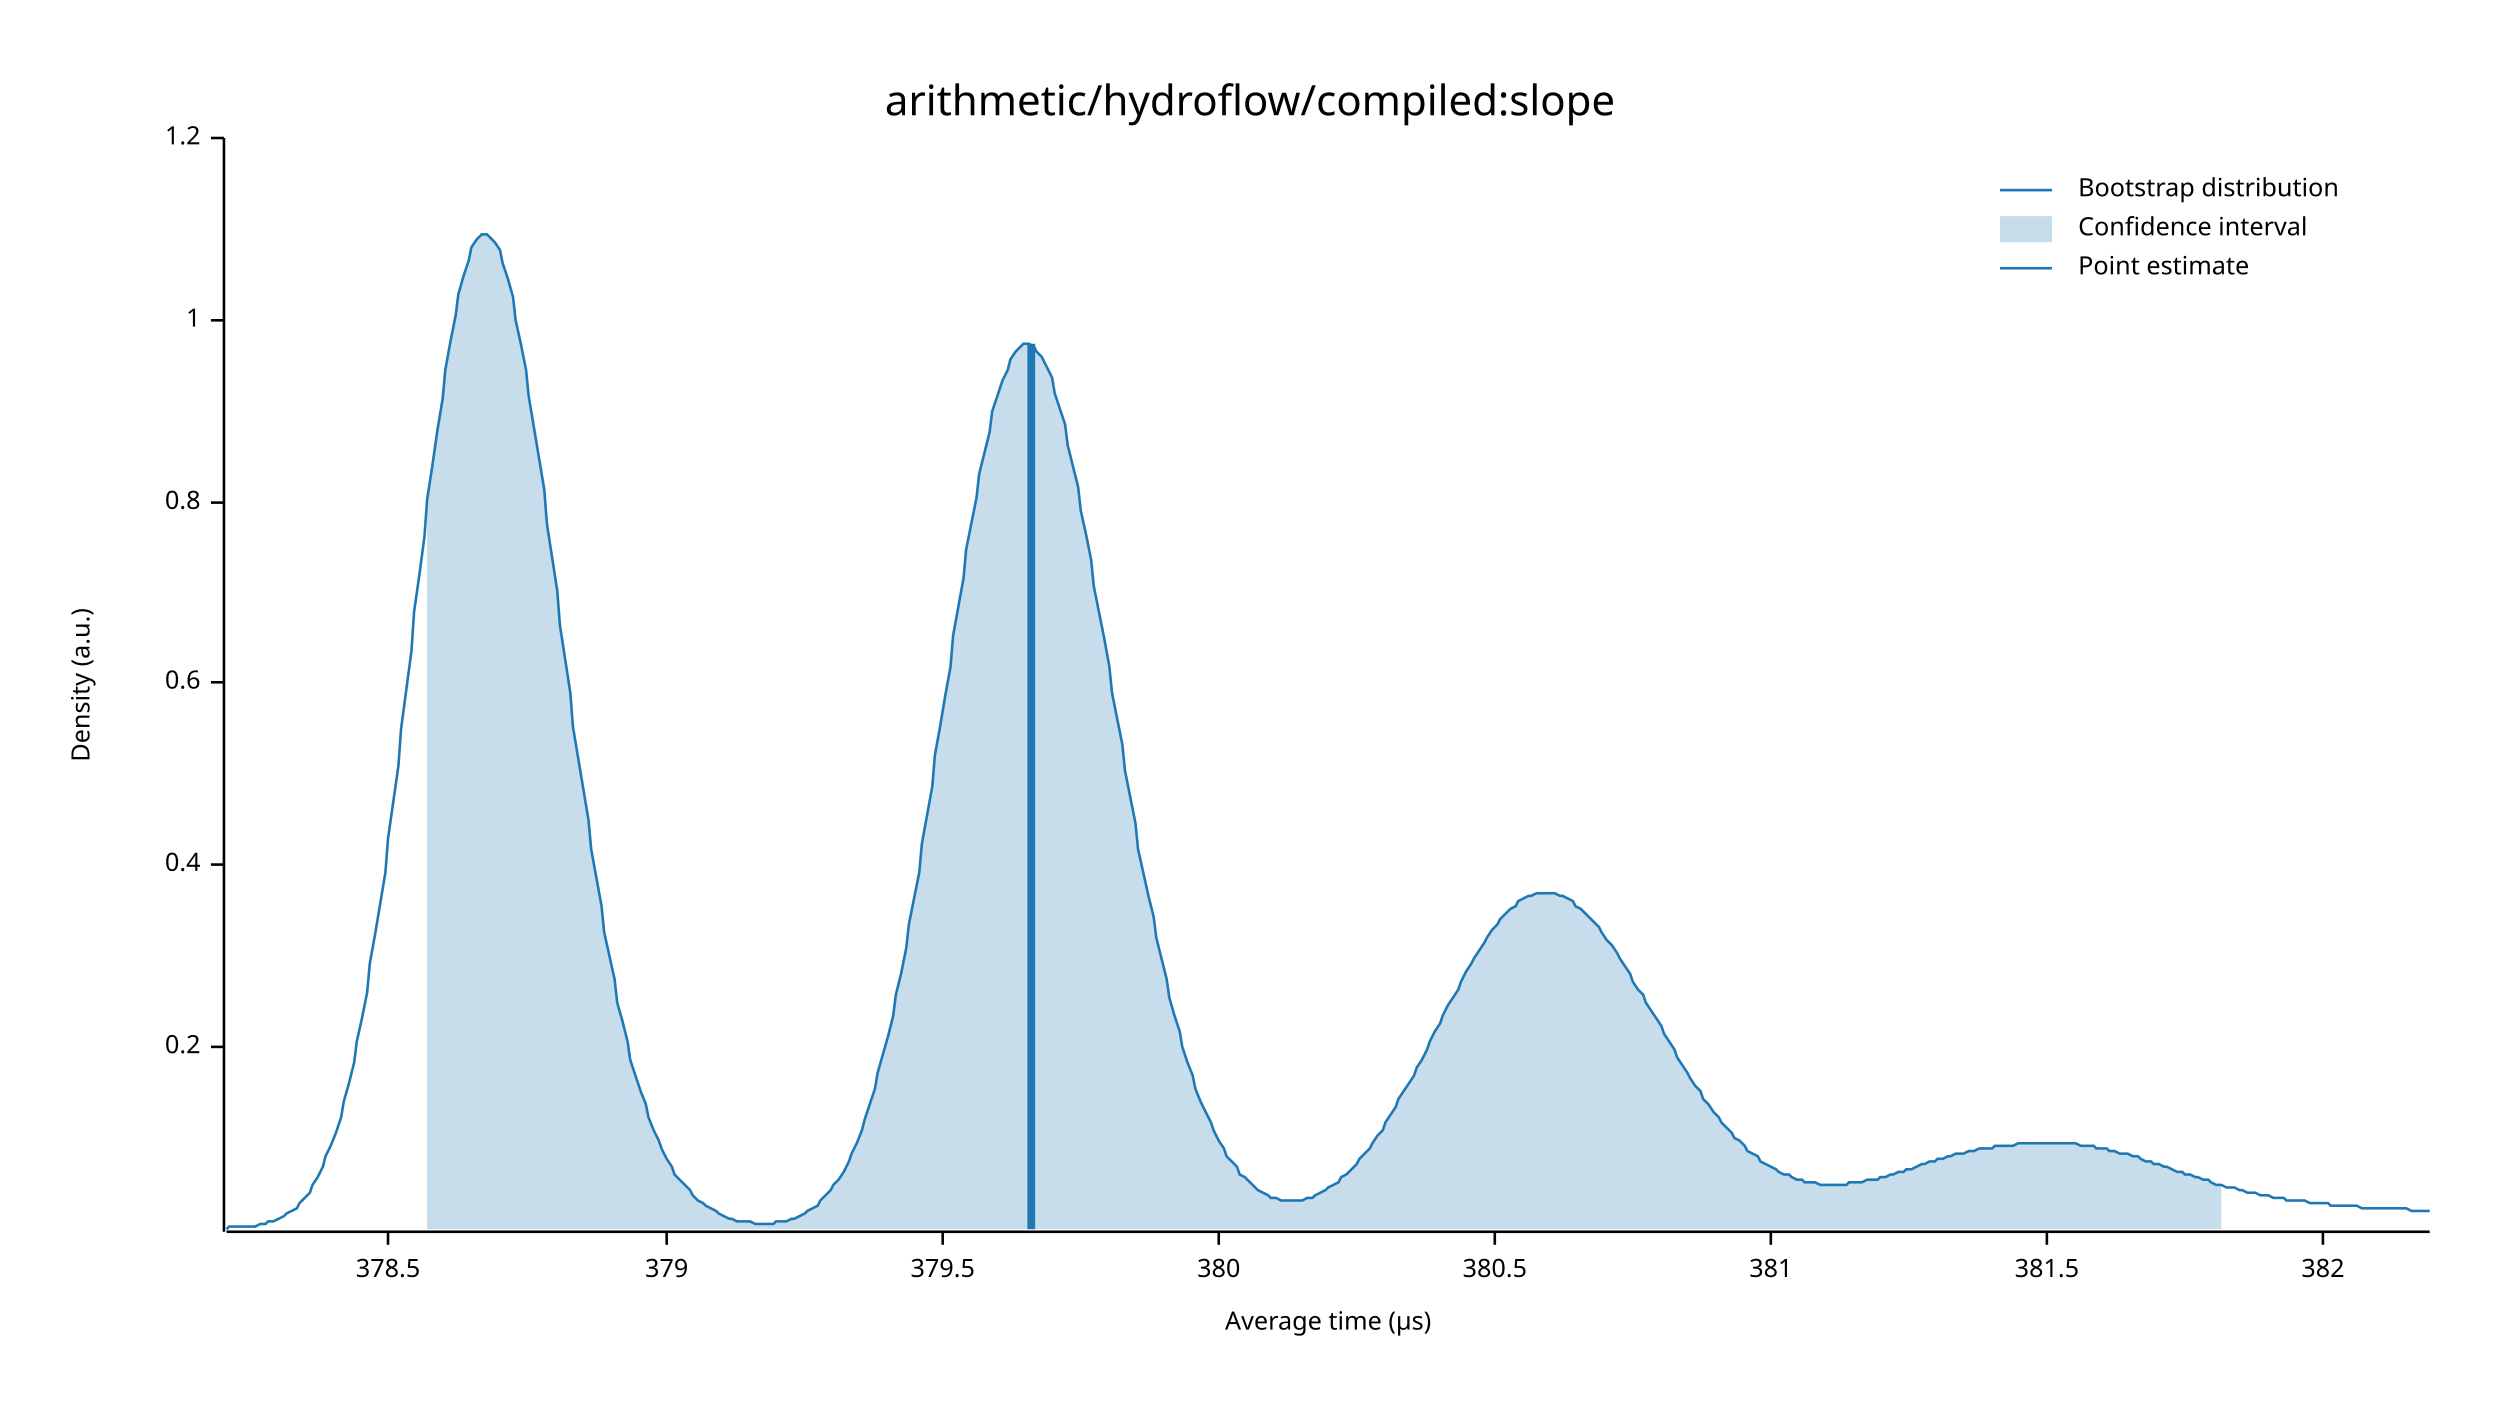
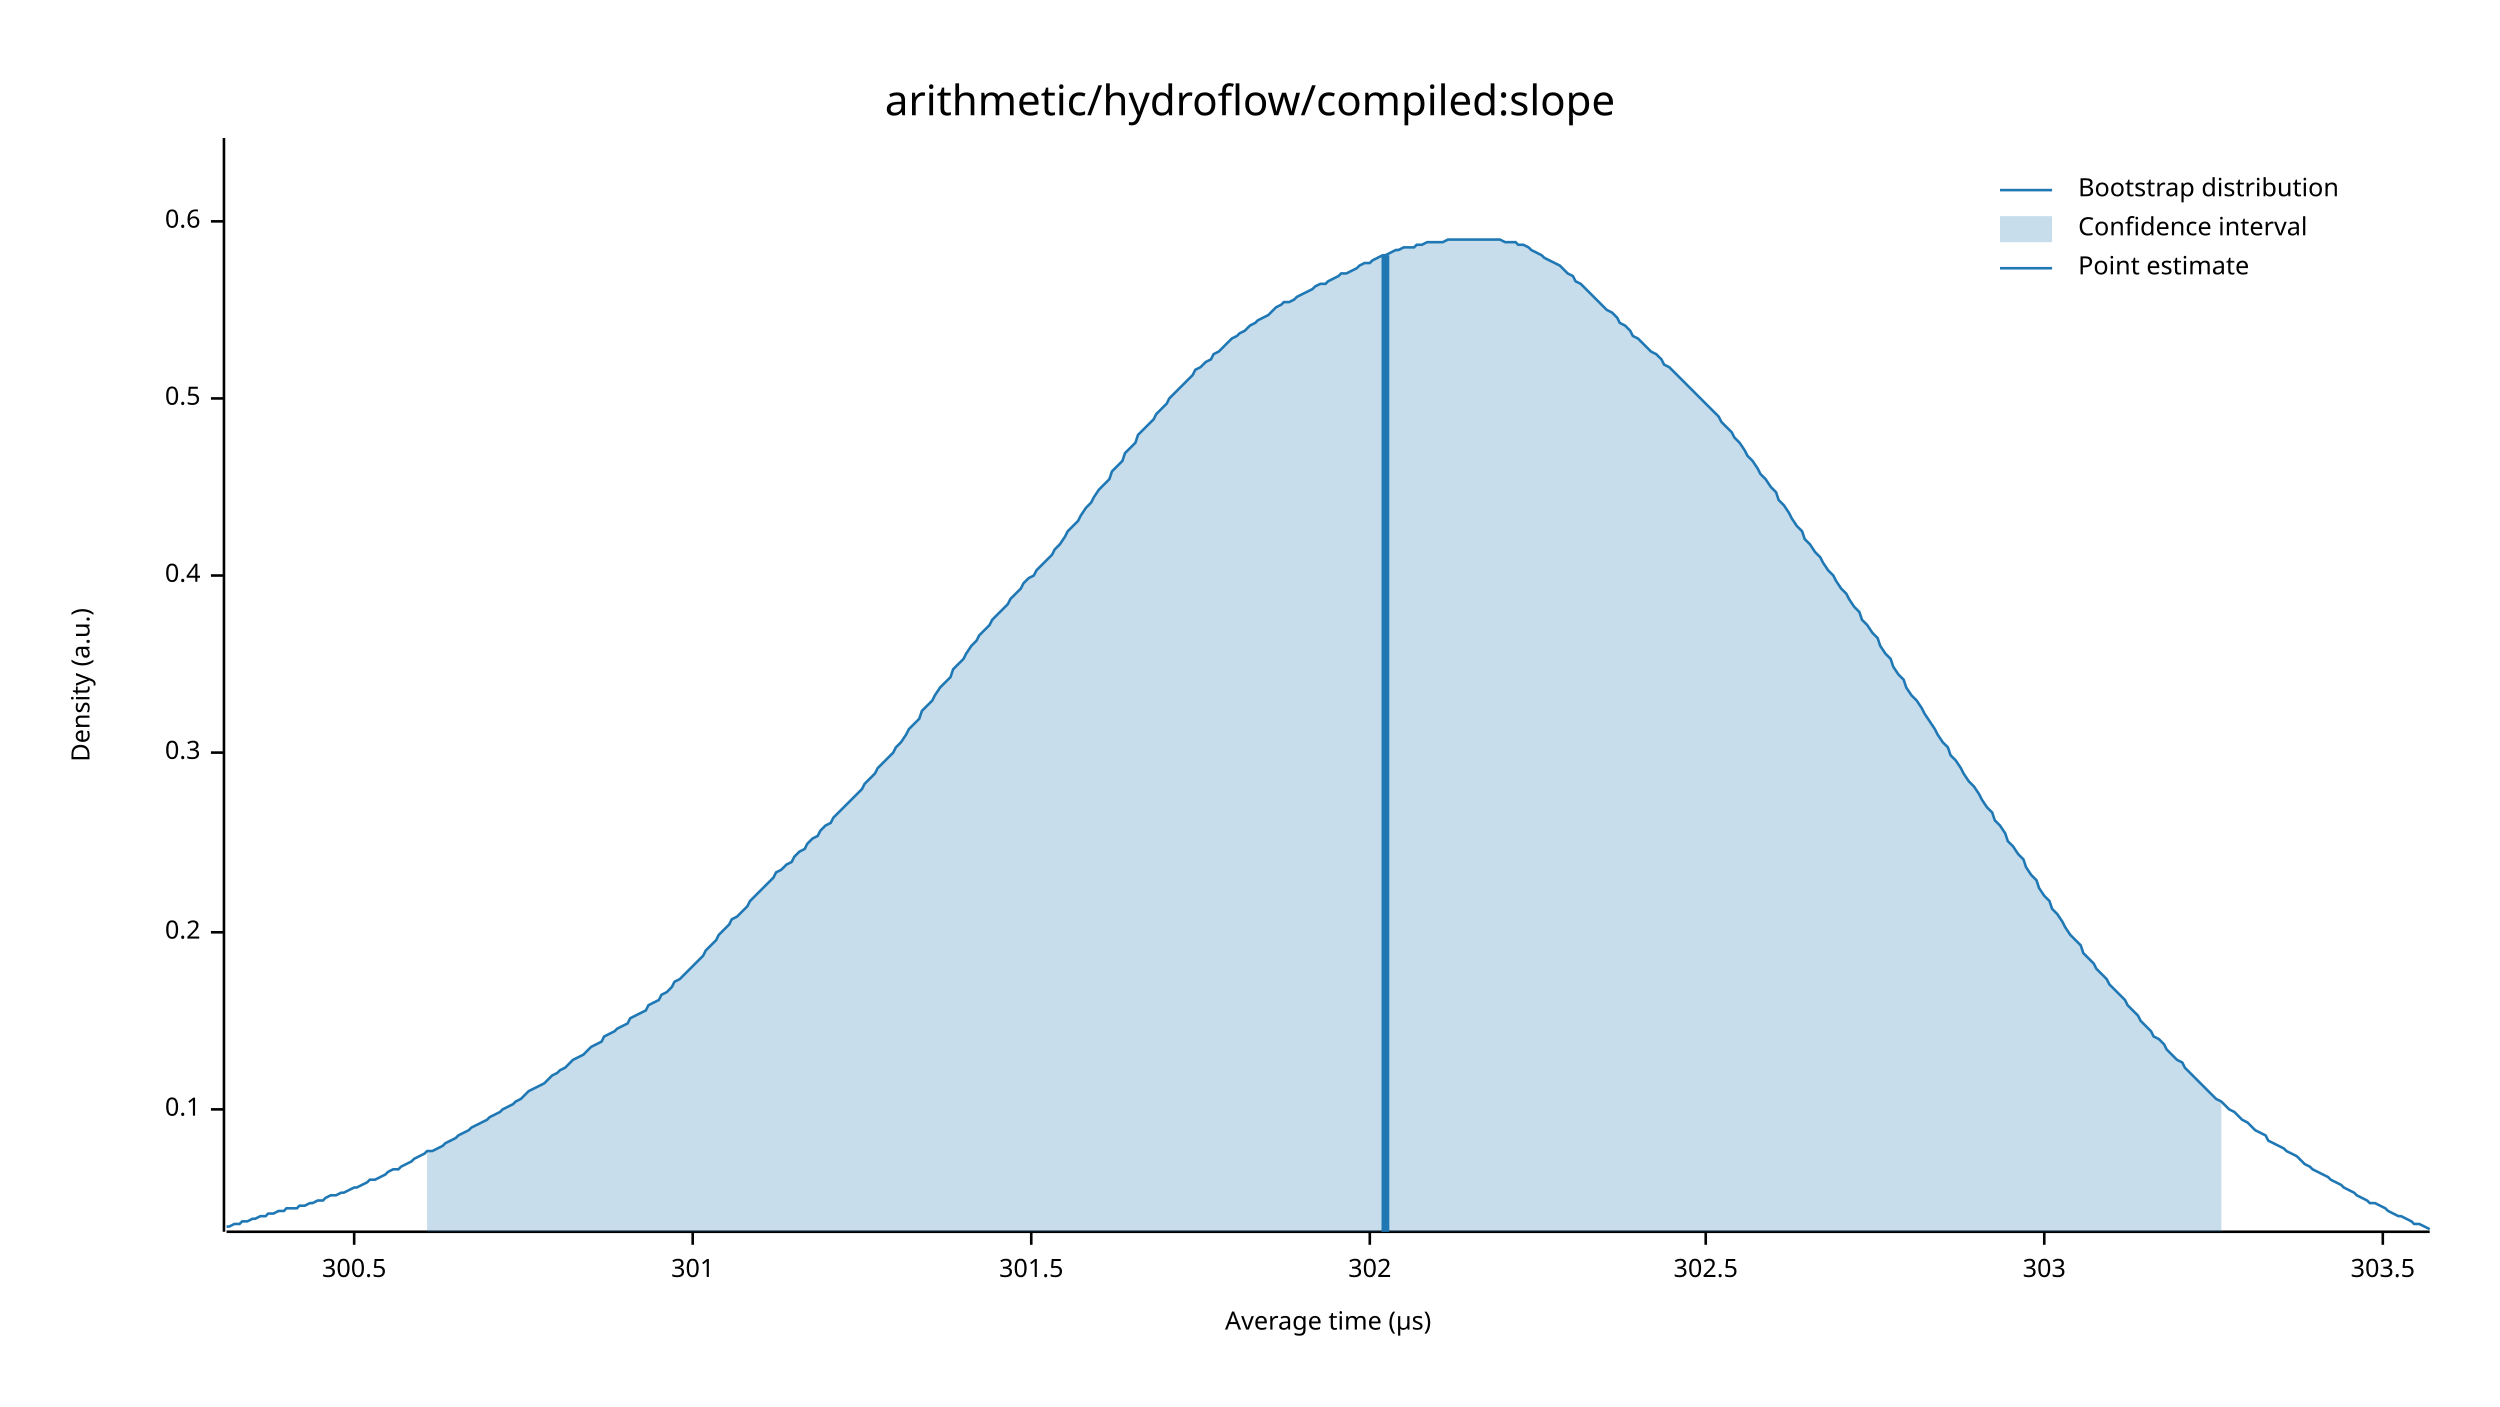
<svg xmlns="http://www.w3.org/2000/svg" width="960" height="540" viewBox="0 0 960 540">
  <text x="480" y="32" dy="0.76em" text-anchor="middle" font-family="sans-serif" font-size="16.129" opacity="1" fill="#000000">
arithmetic/hydroflow/compiled:slope
</text>
  <text x="27" y="263" dy="0.76em" text-anchor="middle" font-family="sans-serif" font-size="9.677" opacity="1" fill="#000000" transform="rotate(270, 27, 263)">
Density (a.u.)
</text>
  <text x="510" y="513" dy="-0.5ex" text-anchor="middle" font-family="sans-serif" font-size="9.677" opacity="1" fill="#000000">
Average time (µs)
</text>
  <polyline fill="none" opacity="1" stroke="#000000" stroke-width="1" points="86,53 86,473 " />
-   <text x="77" y="402" dy="0.5ex" text-anchor="end" font-family="sans-serif" font-size="9.677" opacity="1" fill="#000000">
+   <text x="77" y="426" dy="0.5ex" text-anchor="end" font-family="sans-serif" font-size="9.677" opacity="1" fill="#000000">
+ 0.1
+ </text>
+   <polyline fill="none" opacity="1" stroke="#000000" stroke-width="1" points="81,426 86,426 " />
+   <text x="77" y="358" dy="0.5ex" text-anchor="end" font-family="sans-serif" font-size="9.677" opacity="1" fill="#000000">
0.2
</text>
-   <polyline fill="none" opacity="1" stroke="#000000" stroke-width="1" points="81,402 86,402 " />
-   <text x="77" y="332" dy="0.5ex" text-anchor="end" font-family="sans-serif" font-size="9.677" opacity="1" fill="#000000">
+   <polyline fill="none" opacity="1" stroke="#000000" stroke-width="1" points="81,358 86,358 " />
+   <text x="77" y="289" dy="0.5ex" text-anchor="end" font-family="sans-serif" font-size="9.677" opacity="1" fill="#000000">
+ 0.3
+ </text>
+   <polyline fill="none" opacity="1" stroke="#000000" stroke-width="1" points="81,289 86,289 " />
+   <text x="77" y="221" dy="0.5ex" text-anchor="end" font-family="sans-serif" font-size="9.677" opacity="1" fill="#000000">
0.4
</text>
-   <polyline fill="none" opacity="1" stroke="#000000" stroke-width="1" points="81,332 86,332 " />
-   <text x="77" y="262" dy="0.5ex" text-anchor="end" font-family="sans-serif" font-size="9.677" opacity="1" fill="#000000">
+   <polyline fill="none" opacity="1" stroke="#000000" stroke-width="1" points="81,221 86,221 " />
+   <text x="77" y="153" dy="0.5ex" text-anchor="end" font-family="sans-serif" font-size="9.677" opacity="1" fill="#000000">
+ 0.5
+ </text>
+   <polyline fill="none" opacity="1" stroke="#000000" stroke-width="1" points="81,153 86,153 " />
+   <text x="77" y="85" dy="0.5ex" text-anchor="end" font-family="sans-serif" font-size="9.677" opacity="1" fill="#000000">
0.6
</text>
-   <polyline fill="none" opacity="1" stroke="#000000" stroke-width="1" points="81,262 86,262 " />
-   <text x="77" y="193" dy="0.5ex" text-anchor="end" font-family="sans-serif" font-size="9.677" opacity="1" fill="#000000">
- 0.8
+   <polyline fill="none" opacity="1" stroke="#000000" stroke-width="1" points="81,85 86,85 " />
+   <polyline fill="none" opacity="1" stroke="#000000" stroke-width="1" points="87,473 933,473 " />
+   <text x="136" y="483" dy="0.76em" text-anchor="middle" font-family="sans-serif" font-size="9.677" opacity="1" fill="#000000">
+ 300.5
</text>
-   <polyline fill="none" opacity="1" stroke="#000000" stroke-width="1" points="81,193 86,193 " />
-   <text x="77" y="123" dy="0.5ex" text-anchor="end" font-family="sans-serif" font-size="9.677" opacity="1" fill="#000000">
- 1
+   <polyline fill="none" opacity="1" stroke="#000000" stroke-width="1" points="136,473 136,478 " />
+   <text x="266" y="483" dy="0.76em" text-anchor="middle" font-family="sans-serif" font-size="9.677" opacity="1" fill="#000000">
+ 301
</text>
-   <polyline fill="none" opacity="1" stroke="#000000" stroke-width="1" points="81,123 86,123 " />
-   <text x="77" y="53" dy="0.5ex" text-anchor="end" font-family="sans-serif" font-size="9.677" opacity="1" fill="#000000">
- 1.2
+   <polyline fill="none" opacity="1" stroke="#000000" stroke-width="1" points="266,473 266,478 " />
+   <text x="396" y="483" dy="0.76em" text-anchor="middle" font-family="sans-serif" font-size="9.677" opacity="1" fill="#000000">
+ 301.5
</text>
-   <polyline fill="none" opacity="1" stroke="#000000" stroke-width="1" points="81,53 86,53 " />
-   <polyline fill="none" opacity="1" stroke="#000000" stroke-width="1" points="87,473 933,473 " />
-   <text x="149" y="483" dy="0.76em" text-anchor="middle" font-family="sans-serif" font-size="9.677" opacity="1" fill="#000000">
- 378.5
+   <polyline fill="none" opacity="1" stroke="#000000" stroke-width="1" points="396,473 396,478 " />
+   <text x="526" y="483" dy="0.76em" text-anchor="middle" font-family="sans-serif" font-size="9.677" opacity="1" fill="#000000">
+ 302
</text>
-   <polyline fill="none" opacity="1" stroke="#000000" stroke-width="1" points="149,473 149,478 " />
-   <text x="256" y="483" dy="0.76em" text-anchor="middle" font-family="sans-serif" font-size="9.677" opacity="1" fill="#000000">
- 379
+   <polyline fill="none" opacity="1" stroke="#000000" stroke-width="1" points="526,473 526,478 " />
+   <text x="655" y="483" dy="0.76em" text-anchor="middle" font-family="sans-serif" font-size="9.677" opacity="1" fill="#000000">
+ 302.5
</text>
-   <polyline fill="none" opacity="1" stroke="#000000" stroke-width="1" points="256,473 256,478 " />
-   <text x="362" y="483" dy="0.76em" text-anchor="middle" font-family="sans-serif" font-size="9.677" opacity="1" fill="#000000">
- 379.5
+   <polyline fill="none" opacity="1" stroke="#000000" stroke-width="1" points="655,473 655,478 " />
+   <text x="785" y="483" dy="0.76em" text-anchor="middle" font-family="sans-serif" font-size="9.677" opacity="1" fill="#000000">
+ 303
</text>
-   <polyline fill="none" opacity="1" stroke="#000000" stroke-width="1" points="362,473 362,478 " />
-   <text x="468" y="483" dy="0.76em" text-anchor="middle" font-family="sans-serif" font-size="9.677" opacity="1" fill="#000000">
- 380
+   <polyline fill="none" opacity="1" stroke="#000000" stroke-width="1" points="785,473 785,478 " />
+   <text x="915" y="483" dy="0.76em" text-anchor="middle" font-family="sans-serif" font-size="9.677" opacity="1" fill="#000000">
+ 303.5
</text>
-   <polyline fill="none" opacity="1" stroke="#000000" stroke-width="1" points="468,473 468,478 " />
-   <text x="574" y="483" dy="0.76em" text-anchor="middle" font-family="sans-serif" font-size="9.677" opacity="1" fill="#000000">
- 380.5
- </text>
-   <polyline fill="none" opacity="1" stroke="#000000" stroke-width="1" points="574,473 574,478 " />
-   <text x="680" y="483" dy="0.76em" text-anchor="middle" font-family="sans-serif" font-size="9.677" opacity="1" fill="#000000">
- 381
- </text>
-   <polyline fill="none" opacity="1" stroke="#000000" stroke-width="1" points="680,473 680,478 " />
-   <text x="786" y="483" dy="0.76em" text-anchor="middle" font-family="sans-serif" font-size="9.677" opacity="1" fill="#000000">
- 381.5
- </text>
-   <polyline fill="none" opacity="1" stroke="#000000" stroke-width="1" points="786,473 786,478 " />
-   <text x="892" y="483" dy="0.76em" text-anchor="middle" font-family="sans-serif" font-size="9.677" opacity="1" fill="#000000">
- 382
- </text>
-   <polyline fill="none" opacity="1" stroke="#000000" stroke-width="1" points="892,473 892,478 " />
-   <polyline fill="none" opacity="1" stroke="#1F78B4" stroke-width="1" points="87,472 88,471 90,471 92,471 93,471 95,471 97,471 98,471 100,470 102,470 103,469 105,469 107,468 109,467 110,466 112,465 114,464 115,462 117,460 119,458 120,455 122,452 124,448 125,444 127,440 129,435 131,429 132,423 134,416 136,408 137,400 139,391 141,381 142,370 144,359 146,347 148,335 149,322 151,308 153,294 154,280 156,265 158,250 159,235 161,221 163,206 164,192 166,179 168,165 170,153 171,142 173,131 175,121 176,113 178,106 180,100 181,95 183,92 185,90 187,90 188,91 190,93 192,96 193,101 195,107 197,114 198,123 200,132 202,142 203,152 205,164 207,176 209,188 210,201 212,214 214,227 215,240 217,253 219,266 220,279 222,291 224,303 226,315 227,326 229,337 231,348 232,358 234,367 236,376 237,385 239,392 241,400 242,407 244,413 246,419 248,424 249,429 251,434 253,438 254,441 256,445 258,448 259,451 261,453 263,455 265,457 266,459 268,461 270,462 271,463 273,464 275,465 276,466 278,467 280,468 281,468 283,469 285,469 287,469 288,469 290,470 292,470 293,470 295,470 297,470 298,469 300,469 302,469 304,468 305,468 307,467 309,466 310,465 312,464 314,463 315,461 317,459 319,457 320,455 322,453 324,450 326,446 327,443 329,439 331,434 332,430 334,424 336,418 337,412 339,405 341,398 343,390 344,382 346,374 348,364 349,355 351,345 353,335 354,324 356,313 358,302 359,290 361,279 363,267 365,256 366,244 368,233 370,222 371,211 373,201 375,191 376,182 378,174 380,166 381,158 383,152 385,146 387,142 388,138 390,135 392,133 393,132 395,132 397,133 398,135 400,137 402,141 404,145 405,151 407,157 409,163 410,171 412,179 414,187 415,196 417,205 419,215 420,225 422,235 424,245 426,256 427,266 429,276 431,286 432,296 434,306 436,316 437,326 439,335 441,344 443,352 444,360 446,368 448,376 449,383 451,390 453,396 454,402 456,408 458,413 459,418 461,423 463,427 465,431 466,434 468,438 470,441 471,444 473,446 475,448 476,451 478,452 480,454 482,456 483,457 485,458 487,459 488,460 490,460 492,461 493,461 495,461 497,461 498,461 500,461 502,460 504,460 505,459 507,458 509,457 510,456 512,455 514,454 515,452 517,451 519,449 521,447 522,445 524,443 526,441 527,439 529,436 531,434 532,431 534,428 536,425 537,422 539,419 541,416 543,413 544,410 546,407 548,403 549,400 551,396 553,393 554,390 556,386 558,383 560,380 561,377 563,373 565,370 566,368 568,365 570,362 571,360 573,357 575,355 576,353 578,351 580,349 582,348 583,346 585,345 587,344 588,344 590,343 592,343 593,343 595,343 597,343 599,344 600,344 602,345 604,346 605,348 607,349 609,351 610,352 612,354 614,356 615,358 617,361 619,363 621,366 622,368 624,371 626,374 627,377 629,380 631,382 632,385 634,388 636,391 638,394 639,397 641,400 643,403 644,406 646,409 648,412 649,414 651,417 653,419 654,422 656,424 658,427 660,429 661,431 663,433 665,435 666,437 668,438 670,440 671,442 673,443 675,444 676,446 678,447 680,448 682,449 683,450 685,451 687,451 688,452 690,453 692,453 693,454 695,454 697,454 699,455 700,455 702,455 704,455 705,455 707,455 709,455 710,454 712,454 714,454 715,454 717,453 719,453 721,453 722,452 724,452 726,451 727,451 729,450 731,450 732,449 734,449 736,448 738,447 739,447 741,446 743,446 744,445 746,445 748,444 749,444 751,443 753,443 754,443 756,442 758,442 760,441 761,441 763,441 765,441 766,440 768,440 770,440 771,440 773,440 775,439 777,439 778,439 780,439 782,439 783,439 785,439 787,439 788,439 790,439 792,439 793,439 795,439 797,439 799,440 800,440 802,440 804,440 805,441 807,441 809,441 810,442 812,442 814,443 816,443 817,443 819,444 821,444 822,445 824,446 826,446 827,447 829,447 831,448 832,448 834,449 836,450 838,450 839,451 841,451 843,452 844,452 846,453 848,453 849,454 851,455 853,455 855,456 856,456 858,456 860,457 861,457 863,458 865,458 866,458 868,459 870,459 871,459 873,460 875,460 877,460 878,461 880,461 882,461 883,461 885,461 887,462 888,462 890,462 892,462 894,462 895,463 897,463 899,463 900,463 902,463 904,463 905,463 907,464 909,464 910,464 912,464 914,464 916,464 917,464 919,464 921,464 922,464 924,464 926,465 927,465 929,465 931,465 933,465 " />
-   <polygon opacity="0.25" fill="#1F78B4" points="164,192 166,179 168,165 170,153 171,142 173,131 175,121 176,113 178,106 180,100 181,95 183,92 185,90 187,90 188,91 190,93 192,96 193,101 195,107 197,114 198,123 200,132 202,142 203,152 205,164 207,176 209,188 210,201 212,214 214,227 215,240 217,253 219,266 220,279 222,291 224,303 226,315 227,326 229,337 231,348 232,358 234,367 236,376 237,385 239,392 241,400 242,407 244,413 246,419 248,424 249,429 251,434 253,438 254,441 256,445 258,448 259,451 261,453 263,455 265,457 266,459 268,461 270,462 271,463 273,464 275,465 276,466 278,467 280,468 281,468 283,469 285,469 287,469 288,469 290,470 292,470 293,470 295,470 297,470 298,469 300,469 302,469 304,468 305,468 307,467 309,466 310,465 312,464 314,463 315,461 317,459 319,457 320,455 322,453 324,450 326,446 327,443 329,439 331,434 332,430 334,424 336,418 337,412 339,405 341,398 343,390 344,382 346,374 348,364 349,355 351,345 353,335 354,324 356,313 358,302 359,290 361,279 363,267 365,256 366,244 368,233 370,222 371,211 373,201 375,191 376,182 378,174 380,166 381,158 383,152 385,146 387,142 388,138 390,135 392,133 393,132 395,132 397,133 398,135 400,137 402,141 404,145 405,151 407,157 409,163 410,171 412,179 414,187 415,196 417,205 419,215 420,225 422,235 424,245 426,256 427,266 429,276 431,286 432,296 434,306 436,316 437,326 439,335 441,344 443,352 444,360 446,368 448,376 449,383 451,390 453,396 454,402 456,408 458,413 459,418 461,423 463,427 465,431 466,434 468,438 470,441 471,444 473,446 475,448 476,451 478,452 480,454 482,456 483,457 485,458 487,459 488,460 490,460 492,461 493,461 495,461 497,461 498,461 500,461 502,460 504,460 505,459 507,458 509,457 510,456 512,455 514,454 515,452 517,451 519,449 521,447 522,445 524,443 526,441 527,439 529,436 531,434 532,431 534,428 536,425 537,422 539,419 541,416 543,413 544,410 546,407 548,403 549,400 551,396 553,393 554,390 556,386 558,383 560,380 561,377 563,373 565,370 566,368 568,365 570,362 571,360 573,357 575,355 576,353 578,351 580,349 582,348 583,346 585,345 587,344 588,344 590,343 592,343 593,343 595,343 597,343 599,344 600,344 602,345 604,346 605,348 607,349 609,351 610,352 612,354 614,356 615,358 617,361 619,363 621,366 622,368 624,371 626,374 627,377 629,380 631,382 632,385 634,388 636,391 638,394 639,397 641,400 643,403 644,406 646,409 648,412 649,414 651,417 653,419 654,422 656,424 658,427 660,429 661,431 663,433 665,435 666,437 668,438 670,440 671,442 673,443 675,444 676,446 678,447 680,448 682,449 683,450 685,451 687,451 688,452 690,453 692,453 693,454 695,454 697,454 699,455 700,455 702,455 704,455 705,455 707,455 709,455 710,454 712,454 714,454 715,454 717,453 719,453 721,453 722,452 724,452 726,451 727,451 729,450 731,450 732,449 734,449 736,448 738,447 739,447 741,446 743,446 744,445 746,445 748,444 749,444 751,443 753,443 754,443 756,442 758,442 760,441 761,441 763,441 765,441 766,440 768,440 770,440 771,440 773,440 775,439 777,439 778,439 780,439 782,439 783,439 785,439 787,439 788,439 790,439 792,439 793,439 795,439 797,439 799,440 800,440 802,440 804,440 805,441 807,441 809,441 810,442 812,442 814,443 816,443 817,443 819,444 821,444 822,445 824,446 826,446 827,447 829,447 831,448 832,448 834,449 836,450 838,450 839,451 841,451 843,452 844,452 846,453 848,453 849,454 851,455 853,455 853,472 164,472 " />
-   <polyline fill="none" opacity="1" stroke="#1F78B4" stroke-width="3" points="396,472 396,132 " />
+   <polyline fill="none" opacity="1" stroke="#000000" stroke-width="1" points="915,473 915,478 " />
+   <polyline fill="none" opacity="1" stroke="#1F78B4" stroke-width="1" points="87,471 88,471 90,470 92,470 93,469 95,469 97,468 98,468 100,467 102,467 103,466 105,466 107,465 109,465 110,464 112,464 114,464 115,463 117,463 119,462 120,462 122,461 124,461 125,460 127,459 129,459 131,458 132,458 134,457 136,456 137,456 139,455 141,454 142,453 144,453 146,452 148,451 149,450 151,449 153,449 154,448 156,447 158,446 159,445 161,444 163,443 164,442 166,442 168,441 170,440 171,439 173,438 175,437 176,436 178,435 180,434 181,433 183,432 185,431 187,430 188,429 190,428 192,427 193,426 195,425 197,424 198,423 200,422 202,420 203,419 205,418 207,417 209,416 210,415 212,413 214,412 215,411 217,410 219,408 220,407 222,406 224,405 226,403 227,402 229,401 231,400 232,398 234,397 236,396 237,395 239,394 241,393 242,391 244,390 246,389 248,388 249,386 251,385 253,384 254,382 256,381 258,379 259,377 261,376 263,374 265,372 266,371 268,369 270,367 271,365 273,363 275,361 276,359 278,357 280,355 281,353 283,352 285,350 287,348 288,346 290,344 292,342 293,341 295,339 297,337 298,335 300,334 302,332 304,331 305,329 307,327 309,326 310,324 312,322 314,321 315,319 317,317 319,316 320,314 322,312 324,310 326,308 327,307 329,305 331,303 332,301 334,299 336,297 337,295 339,293 341,291 343,289 344,287 346,285 348,282 349,280 351,278 353,276 354,273 356,271 358,269 359,267 361,264 363,262 365,260 366,257 368,255 370,253 371,251 373,248 375,246 376,244 378,242 380,240 381,238 383,236 385,234 387,232 388,230 390,228 392,226 393,224 395,222 397,221 398,219 400,217 402,215 404,213 405,211 407,209 409,206 410,204 412,202 414,200 415,198 417,195 419,193 420,191 422,188 424,186 426,184 427,181 429,179 431,177 432,174 434,172 436,170 437,167 439,165 441,163 443,161 444,159 446,157 448,155 449,153 451,151 453,149 454,148 456,146 458,144 459,142 461,141 463,139 465,138 466,136 468,135 470,133 471,132 473,130 475,129 476,128 478,127 480,125 482,124 483,123 485,122 487,121 488,120 490,118 492,117 493,116 495,116 497,115 498,114 500,113 502,112 504,111 505,110 507,109 509,109 510,108 512,107 514,106 515,105 517,105 519,104 521,103 522,102 524,101 526,101 527,100 529,99 531,98 532,98 534,97 536,96 537,96 539,95 541,95 543,95 544,94 546,94 548,93 549,93 551,93 553,93 554,93 556,92 558,92 560,92 561,92 563,92 565,92 566,92 568,92 570,92 571,92 573,92 575,92 576,92 578,93 580,93 582,93 583,94 585,94 587,95 588,96 590,97 592,98 593,99 595,100 597,101 599,102 600,103 602,105 604,106 605,108 607,109 609,111 610,112 612,114 614,116 615,117 617,119 619,120 621,122 622,124 624,125 626,127 627,129 629,130 631,132 632,133 634,135 636,136 638,138 639,140 641,141 643,143 644,144 646,146 648,148 649,149 651,151 653,153 654,154 656,156 658,158 660,160 661,162 663,164 665,166 666,168 668,170 670,173 671,175 673,177 675,180 676,182 678,184 680,187 682,189 683,192 685,194 687,197 688,199 690,202 692,204 693,207 695,209 697,212 699,214 700,216 702,219 704,221 705,223 707,226 709,228 710,230 712,233 714,235 715,238 717,240 719,243 721,245 722,248 724,251 726,253 727,256 729,259 731,261 732,264 734,267 736,269 738,272 739,274 741,277 743,280 744,282 746,285 748,287 749,290 751,292 753,295 754,297 756,300 758,302 760,305 761,307 763,310 765,312 766,315 768,317 770,320 771,323 773,325 775,328 777,330 778,333 780,336 782,338 783,341 785,344 787,346 788,349 790,351 792,354 793,356 795,359 797,361 799,363 800,366 802,368 804,370 805,372 807,374 809,376 810,378 812,380 814,382 816,384 817,386 819,388 821,390 822,392 824,394 826,396 827,398 829,399 831,401 832,403 834,405 836,407 838,408 839,410 841,412 843,414 844,415 846,417 848,419 849,420 851,422 853,423 855,425 856,426 858,427 860,429 861,430 863,431 865,433 866,434 868,435 870,436 871,438 873,439 875,440 877,441 878,442 880,443 882,444 883,445 885,447 887,448 888,449 890,450 892,451 894,452 895,453 897,454 899,455 900,456 902,457 904,458 905,459 907,460 909,461 910,462 912,462 914,463 916,464 917,465 919,466 921,467 922,467 924,468 926,469 927,470 929,470 931,471 933,472 " />
+   <polygon opacity="0.25" fill="#1F78B4" points="164,442 166,442 168,441 170,440 171,439 173,438 175,437 176,436 178,435 180,434 181,433 183,432 185,431 187,430 188,429 190,428 192,427 193,426 195,425 197,424 198,423 200,422 202,420 203,419 205,418 207,417 209,416 210,415 212,413 214,412 215,411 217,410 219,408 220,407 222,406 224,405 226,403 227,402 229,401 231,400 232,398 234,397 236,396 237,395 239,394 241,393 242,391 244,390 246,389 248,388 249,386 251,385 253,384 254,382 256,381 258,379 259,377 261,376 263,374 265,372 266,371 268,369 270,367 271,365 273,363 275,361 276,359 278,357 280,355 281,353 283,352 285,350 287,348 288,346 290,344 292,342 293,341 295,339 297,337 298,335 300,334 302,332 304,331 305,329 307,327 309,326 310,324 312,322 314,321 315,319 317,317 319,316 320,314 322,312 324,310 326,308 327,307 329,305 331,303 332,301 334,299 336,297 337,295 339,293 341,291 343,289 344,287 346,285 348,282 349,280 351,278 353,276 354,273 356,271 358,269 359,267 361,264 363,262 365,260 366,257 368,255 370,253 371,251 373,248 375,246 376,244 378,242 380,240 381,238 383,236 385,234 387,232 388,230 390,228 392,226 393,224 395,222 397,221 398,219 400,217 402,215 404,213 405,211 407,209 409,206 410,204 412,202 414,200 415,198 417,195 419,193 420,191 422,188 424,186 426,184 427,181 429,179 431,177 432,174 434,172 436,170 437,167 439,165 441,163 443,161 444,159 446,157 448,155 449,153 451,151 453,149 454,148 456,146 458,144 459,142 461,141 463,139 465,138 466,136 468,135 470,133 471,132 473,130 475,129 476,128 478,127 480,125 482,124 483,123 485,122 487,121 488,120 490,118 492,117 493,116 495,116 497,115 498,114 500,113 502,112 504,111 505,110 507,109 509,109 510,108 512,107 514,106 515,105 517,105 519,104 521,103 522,102 524,101 526,101 527,100 529,99 531,98 532,98 534,97 536,96 537,96 539,95 541,95 543,95 544,94 546,94 548,93 549,93 551,93 553,93 554,93 556,92 558,92 560,92 561,92 563,92 565,92 566,92 568,92 570,92 571,92 573,92 575,92 576,92 578,93 580,93 582,93 583,94 585,94 587,95 588,96 590,97 592,98 593,99 595,100 597,101 599,102 600,103 602,105 604,106 605,108 607,109 609,111 610,112 612,114 614,116 615,117 617,119 619,120 621,122 622,124 624,125 626,127 627,129 629,130 631,132 632,133 634,135 636,136 638,138 639,140 641,141 643,143 644,144 646,146 648,148 649,149 651,151 653,153 654,154 656,156 658,158 660,160 661,162 663,164 665,166 666,168 668,170 670,173 671,175 673,177 675,180 676,182 678,184 680,187 682,189 683,192 685,194 687,197 688,199 690,202 692,204 693,207 695,209 697,212 699,214 700,216 702,219 704,221 705,223 707,226 709,228 710,230 712,233 714,235 715,238 717,240 719,243 721,245 722,248 724,251 726,253 727,256 729,259 731,261 732,264 734,267 736,269 738,272 739,274 741,277 743,280 744,282 746,285 748,287 749,290 751,292 753,295 754,297 756,300 758,302 760,305 761,307 763,310 765,312 766,315 768,317 770,320 771,323 773,325 775,328 777,330 778,333 780,336 782,338 783,341 785,344 787,346 788,349 790,351 792,354 793,356 795,359 797,361 799,363 800,366 802,368 804,370 805,372 807,374 809,376 810,378 812,380 814,382 816,384 817,386 819,388 821,390 822,392 824,394 826,396 827,398 829,399 831,401 832,403 834,405 836,407 838,408 839,410 841,412 843,414 844,415 846,417 848,419 849,420 851,422 853,423 853,473 164,473 " />
+   <polyline fill="none" opacity="1" stroke="#1F78B4" stroke-width="3" points="532,473 532,98 " />
  <text x="798" y="68" dy="0.76em" text-anchor="start" font-family="sans-serif" font-size="9.677" opacity="1" fill="#000000">
Bootstrap distribution
</text>
  <text x="798" y="83" dy="0.76em" text-anchor="start" font-family="sans-serif" font-size="9.677" opacity="1" fill="#000000">
Confidence interval
</text>
  <text x="798" y="98" dy="0.76em" text-anchor="start" font-family="sans-serif" font-size="9.677" opacity="1" fill="#000000">
Point estimate
</text>
  <polyline fill="none" opacity="1" stroke="#1F78B4" stroke-width="1" points="768,73 788,73 " />
  <rect x="768" y="83" width="20" height="10" opacity="0.25" fill="#1F78B4" stroke="none" />
  <polyline fill="none" opacity="1" stroke="#1F78B4" stroke-width="1" points="768,103 788,103 " />
</svg>
